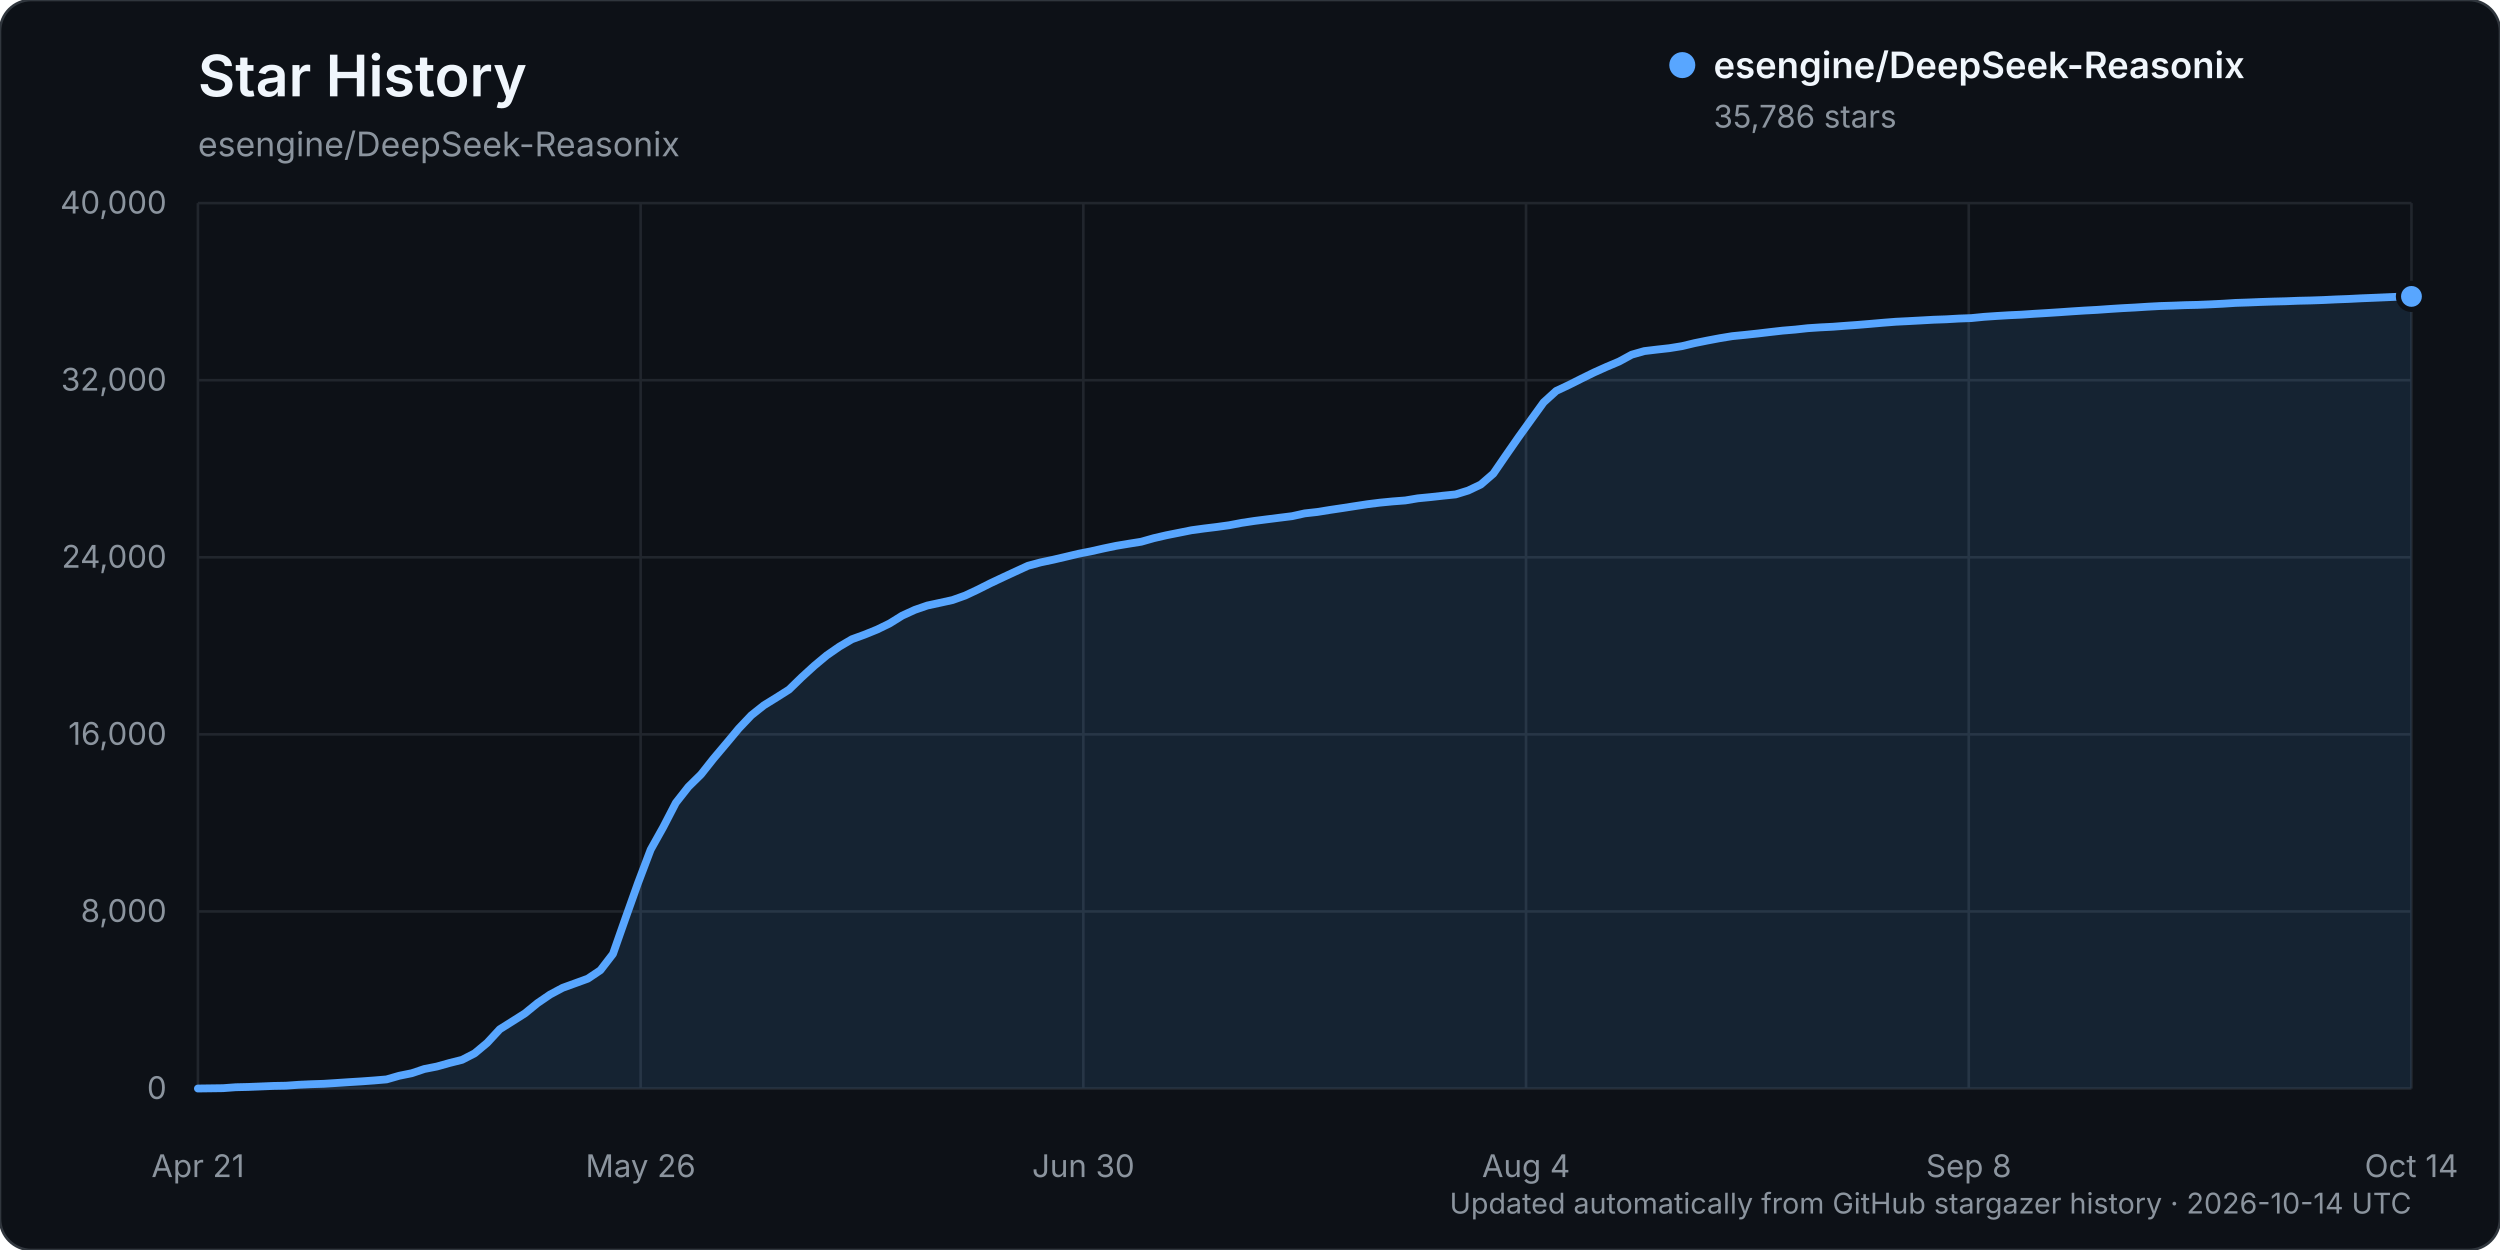
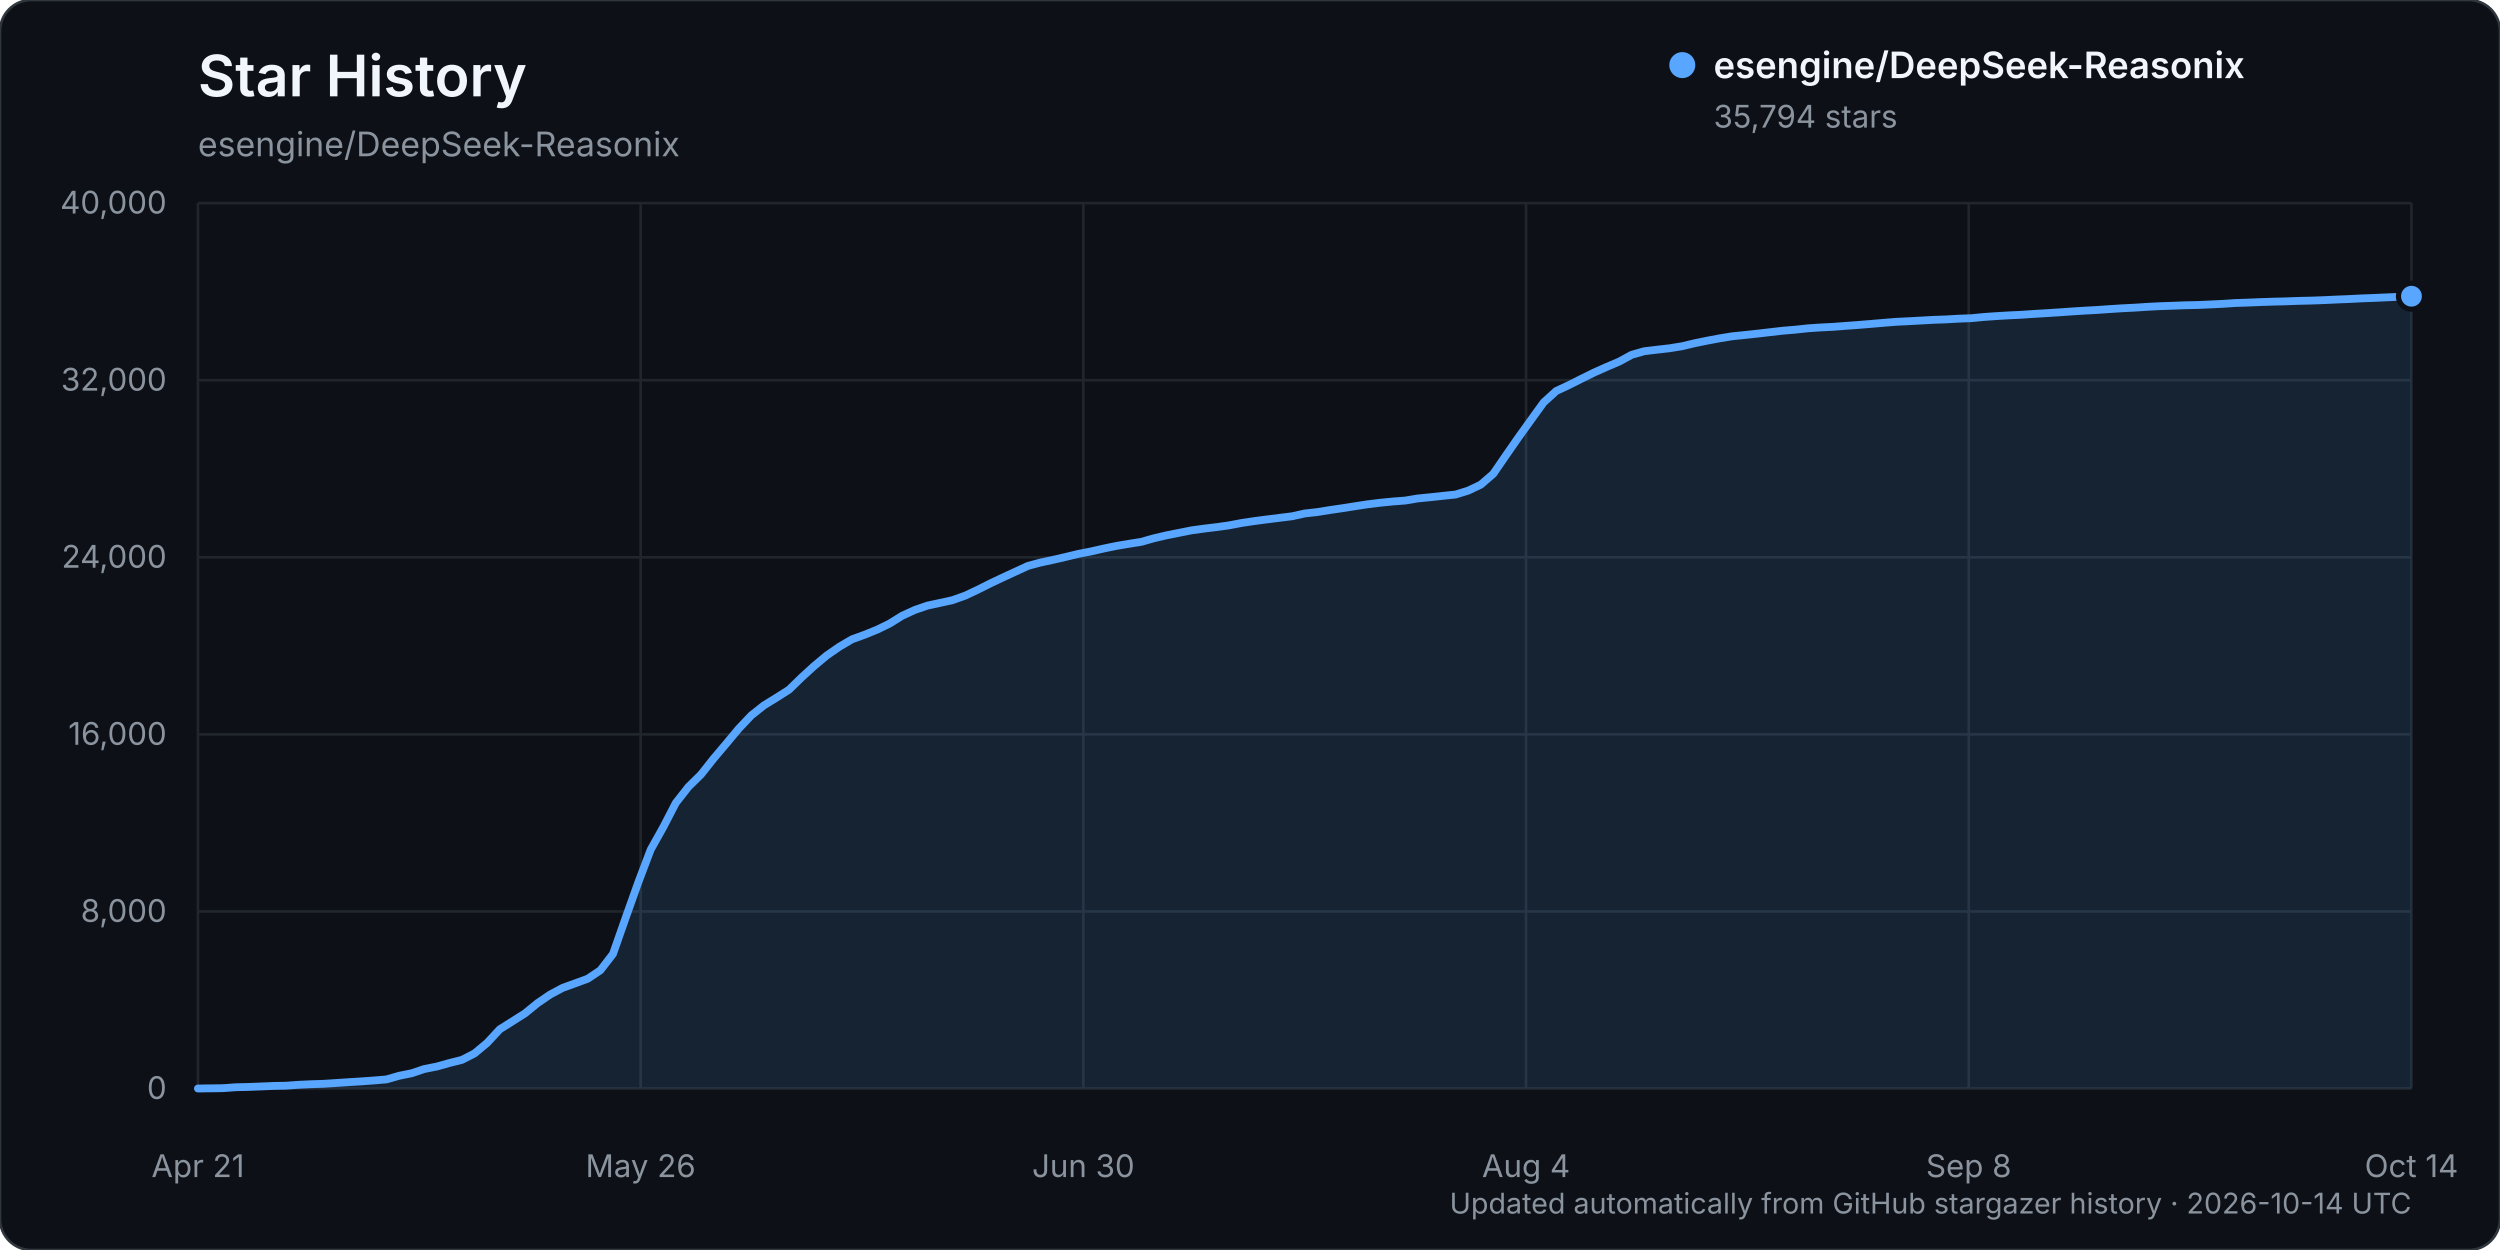
<svg xmlns="http://www.w3.org/2000/svg" width="960" height="480" viewBox="0 0 960 480" role="img" aria-labelledby="title description">
  <rect width="960" height="480" rx="12" fill="#0d1117" stroke="#30363d" />
  <text x="76" y="37" fill="#f0f6fc" font-family="-apple-system, BlinkMacSystemFont, 'Segoe UI', sans-serif" font-size="22" font-weight="600">Star History</text>
  <text x="76" y="60" fill="#8b949e" font-family="-apple-system, BlinkMacSystemFont, 'Segoe UI', sans-serif" font-size="13">esengine/DeepSeek-Reasonix</text>
  <g font-family="-apple-system, BlinkMacSystemFont, 'Segoe UI', sans-serif">
    <line x1="76" y1="418.00" x2="926" y2="418.00" stroke="#21262d" stroke-width="1" />
    <text x="64" y="422.00" text-anchor="end" fill="#8b949e" font-size="12">0</text>
    <line x1="76" y1="350.00" x2="926" y2="350.00" stroke="#21262d" stroke-width="1" />
    <text x="64" y="354.00" text-anchor="end" fill="#8b949e" font-size="12">8,000</text>
    <line x1="76" y1="282.00" x2="926" y2="282.00" stroke="#21262d" stroke-width="1" />
    <text x="64" y="286.00" text-anchor="end" fill="#8b949e" font-size="12">16,000</text>
    <line x1="76" y1="214.00" x2="926" y2="214.00" stroke="#21262d" stroke-width="1" />
    <text x="64" y="218.00" text-anchor="end" fill="#8b949e" font-size="12">24,000</text>
    <line x1="76" y1="146.00" x2="926" y2="146.00" stroke="#21262d" stroke-width="1" />
    <text x="64" y="150.00" text-anchor="end" fill="#8b949e" font-size="12">32,000</text>
    <line x1="76" y1="78.00" x2="926" y2="78.00" stroke="#21262d" stroke-width="1" />
    <text x="64" y="82.00" text-anchor="end" fill="#8b949e" font-size="12">40,000</text>
    <line x1="76.00" y1="78" x2="76.00" y2="418" stroke="#21262d" stroke-width="1" />
    <text x="76.00" y="452" text-anchor="middle" fill="#8b949e" font-size="12">Apr 21</text>
    <line x1="246.00" y1="78" x2="246.00" y2="418" stroke="#21262d" stroke-width="1" />
    <text x="246.00" y="452" text-anchor="middle" fill="#8b949e" font-size="12">May 26</text>
    <line x1="416.00" y1="78" x2="416.00" y2="418" stroke="#21262d" stroke-width="1" />
    <text x="416.00" y="452" text-anchor="middle" fill="#8b949e" font-size="12">Jun 30</text>
    <line x1="586.00" y1="78" x2="586.00" y2="418" stroke="#21262d" stroke-width="1" />
    <text x="586.00" y="452" text-anchor="middle" fill="#8b949e" font-size="12">Aug 4</text>
    <line x1="756.00" y1="78" x2="756.00" y2="418" stroke="#21262d" stroke-width="1" />
    <text x="756.00" y="452" text-anchor="middle" fill="#8b949e" font-size="12">Sep 8</text>
    <line x1="926.00" y1="78" x2="926.00" y2="418" stroke="#21262d" stroke-width="1" />
    <text x="926.00" y="452" text-anchor="middle" fill="#8b949e" font-size="12">Oct 14</text>
-     <path d="M76.00,417.99 L85.66,417.86 L90.49,417.50 L95.32,417.39 L100.15,417.20 L104.98,417.00 L109.81,416.91 L114.64,416.56 L119.47,416.34 L124.30,416.18 L129.13,415.87 L133.95,415.55 L138.78,415.25 L143.61,414.90 L148.44,414.49 L153.27,413.10 L158.10,412.12 L162.93,410.50 L167.76,409.55 L172.59,408.19 L177.42,406.98 L182.25,404.49 L187.08,400.46 L191.91,395.24 L196.74,392.20 L201.57,389.14 L206.40,385.20 L211.23,381.90 L216.06,379.32 L220.89,377.57 L225.72,375.81 L230.55,372.57 L235.38,366.31 L240.20,352.57 L245.03,339.00 L249.86,326.26 L254.69,317.62 L259.52,308.29 L264.35,302.14 L269.18,297.39 L274.01,291.29 L278.84,285.57 L283.67,279.77 L288.50,274.68 L293.33,270.84 L298.16,267.86 L302.99,264.80 L307.82,260.10 L312.65,255.69 L317.48,251.66 L322.31,248.31 L327.14,245.47 L331.97,243.71 L336.80,241.75 L341.63,239.40 L346.45,236.40 L351.28,234.19 L356.11,232.52 L360.94,231.48 L365.77,230.42 L370.60,228.70 L375.43,226.43 L380.26,224.00 L385.09,221.72 L389.92,219.48 L394.75,217.26 L399.58,215.96 L404.41,214.94 L409.24,213.81 L414.07,212.66 L418.90,211.71 L423.73,210.62 L428.56,209.61 L433.39,208.80 L438.22,208.03 L443.05,206.66 L447.88,205.54 L452.70,204.58 L457.53,203.61 L462.36,202.95 L467.19,202.36 L472.02,201.69 L476.85,200.77 L481.68,200.04 L486.51,199.42 L491.34,198.81 L496.17,198.21 L501.00,197.14 L505.83,196.60 L510.66,195.82 L515.49,195.10 L520.32,194.35 L525.15,193.61 L529.98,193.01 L534.81,192.54 L539.64,192.17 L544.47,191.36 L549.30,190.89 L554.13,190.35 L558.95,189.86 L563.78,188.37 L568.61,186.07 L573.44,181.89 L578.27,174.85 L583.10,167.90 L587.93,161.18 L592.76,154.50 L597.59,150.11 L602.42,147.84 L607.25,145.41 L612.08,143.04 L616.91,140.87 L621.74,138.83 L626.57,136.20 L631.40,134.82 L636.23,134.24 L641.06,133.70 L645.89,132.92 L650.72,131.76 L655.55,130.78 L660.38,129.87 L665.20,129.08 L670.03,128.60 L674.86,128.08 L679.69,127.51 L684.52,126.96 L689.35,126.56 L694.18,126.03 L699.01,125.71 L703.84,125.47 L708.67,125.10 L713.50,124.75 L718.33,124.35 L723.16,123.93 L727.99,123.55 L732.82,123.31 L737.65,123.05 L742.48,122.78 L747.31,122.61 L752.14,122.33 L756.97,122.15 L761.80,121.67 L766.63,121.34 L771.45,121.05 L776.28,120.83 L781.11,120.50 L785.94,120.21 L790.77,119.90 L795.60,119.56 L800.43,119.25 L805.26,118.99 L810.09,118.65 L814.92,118.34 L819.75,118.09 L824.58,117.78 L829.41,117.52 L834.24,117.37 L839.07,117.18 L843.90,117.07 L848.73,116.87 L853.56,116.63 L858.39,116.32 L863.22,116.16 L868.05,115.96 L872.88,115.80 L877.70,115.68 L882.53,115.49 L887.36,115.38 L892.19,115.21 L897.02,114.98 L901.85,114.80 L906.68,114.55 L911.51,114.36 L916.34,114.15 L921.17,113.94 L926.00,113.82 L926.00,418.00 L76.00,418.00 Z" fill="#58a6ff" opacity="0.12" />
-     <path d="M76.00,417.99 L85.66,417.86 L90.49,417.50 L95.32,417.39 L100.15,417.20 L104.98,417.00 L109.81,416.91 L114.64,416.56 L119.47,416.34 L124.30,416.18 L129.13,415.87 L133.95,415.55 L138.78,415.25 L143.61,414.90 L148.44,414.49 L153.27,413.10 L158.10,412.12 L162.93,410.50 L167.76,409.55 L172.59,408.19 L177.42,406.98 L182.25,404.49 L187.08,400.46 L191.91,395.24 L196.74,392.20 L201.57,389.14 L206.40,385.20 L211.23,381.90 L216.06,379.32 L220.89,377.57 L225.72,375.81 L230.55,372.57 L235.38,366.31 L240.20,352.57 L245.03,339.00 L249.86,326.26 L254.69,317.62 L259.52,308.29 L264.35,302.14 L269.18,297.39 L274.01,291.29 L278.84,285.57 L283.67,279.77 L288.50,274.68 L293.33,270.84 L298.16,267.86 L302.99,264.80 L307.82,260.10 L312.65,255.69 L317.48,251.66 L322.31,248.31 L327.14,245.47 L331.97,243.71 L336.80,241.75 L341.63,239.40 L346.45,236.40 L351.28,234.19 L356.11,232.52 L360.94,231.48 L365.77,230.42 L370.60,228.70 L375.43,226.43 L380.26,224.00 L385.09,221.72 L389.92,219.48 L394.75,217.26 L399.58,215.96 L404.41,214.94 L409.24,213.81 L414.07,212.66 L418.90,211.71 L423.73,210.62 L428.56,209.61 L433.39,208.80 L438.22,208.03 L443.05,206.66 L447.88,205.54 L452.70,204.58 L457.53,203.61 L462.36,202.95 L467.19,202.36 L472.02,201.69 L476.85,200.77 L481.68,200.04 L486.51,199.42 L491.34,198.81 L496.17,198.21 L501.00,197.14 L505.83,196.60 L510.66,195.82 L515.49,195.10 L520.32,194.35 L525.15,193.61 L529.98,193.01 L534.81,192.54 L539.64,192.17 L544.47,191.36 L549.30,190.89 L554.13,190.35 L558.95,189.86 L563.78,188.37 L568.61,186.07 L573.44,181.89 L578.27,174.85 L583.10,167.90 L587.93,161.18 L592.76,154.50 L597.59,150.11 L602.42,147.84 L607.25,145.41 L612.08,143.04 L616.91,140.87 L621.74,138.83 L626.57,136.20 L631.40,134.82 L636.23,134.24 L641.06,133.70 L645.89,132.92 L650.72,131.76 L655.55,130.78 L660.38,129.87 L665.20,129.08 L670.03,128.60 L674.86,128.08 L679.69,127.51 L684.52,126.96 L689.35,126.56 L694.18,126.03 L699.01,125.71 L703.84,125.47 L708.67,125.10 L713.50,124.75 L718.33,124.35 L723.16,123.93 L727.99,123.55 L732.82,123.31 L737.65,123.05 L742.48,122.78 L747.31,122.61 L752.14,122.33 L756.97,122.15 L761.80,121.67 L766.63,121.34 L771.45,121.05 L776.28,120.83 L781.11,120.50 L785.94,120.21 L790.77,119.90 L795.60,119.56 L800.43,119.25 L805.26,118.99 L810.09,118.65 L814.92,118.34 L819.75,118.09 L824.58,117.78 L829.41,117.52 L834.24,117.37 L839.07,117.18 L843.90,117.07 L848.73,116.87 L853.56,116.63 L858.39,116.32 L863.22,116.16 L868.05,115.96 L872.88,115.80 L877.70,115.68 L882.53,115.49 L887.36,115.38 L892.19,115.21 L897.02,114.98 L901.85,114.80 L906.68,114.55 L911.51,114.36 L916.34,114.15 L921.17,113.94 L926.00,113.82" fill="none" stroke="#58a6ff" stroke-width="3" stroke-linecap="round" stroke-linejoin="round" />
-     <circle cx="926.00" cy="113.82" r="5" fill="#58a6ff" stroke="#0d1117" stroke-width="2" />
+     <path d="M76.00,417.99 L85.66,417.86 L90.49,417.50 L95.32,417.39 L100.15,417.20 L104.98,417.00 L109.81,416.91 L114.64,416.56 L119.47,416.34 L124.30,416.18 L129.13,415.87 L133.95,415.55 L138.78,415.25 L143.61,414.90 L148.44,414.49 L153.27,413.10 L158.10,412.12 L162.93,410.50 L167.76,409.55 L172.59,408.19 L177.42,406.98 L182.25,404.49 L187.08,400.46 L191.91,395.25 L196.74,392.21 L201.57,389.15 L206.40,385.22 L211.23,381.92 L216.06,379.34 L220.89,377.59 L225.72,375.82 L230.55,372.58 L235.38,366.33 L240.20,352.59 L245.03,339.03 L249.86,326.28 L254.69,317.64 L259.52,308.32 L264.35,302.17 L269.18,297.42 L274.01,291.32 L278.84,285.61 L283.67,279.82 L288.50,274.72 L293.33,270.88 L298.16,267.91 L302.99,264.84 L307.82,260.14 L312.65,255.73 L317.48,251.70 L322.31,248.36 L327.14,245.51 L331.97,243.75 L336.80,241.80 L341.63,239.44 L346.45,236.44 L351.28,234.23 L356.11,232.56 L360.94,231.52 L365.77,230.46 L370.60,228.74 L375.43,226.47 L380.26,224.04 L385.09,221.76 L389.92,219.53 L394.75,217.30 L399.58,216.01 L404.41,214.98 L409.24,213.86 L414.07,212.70 L418.90,211.76 L423.73,210.66 L428.56,209.66 L433.39,208.84 L438.22,208.08 L443.05,206.71 L447.88,205.58 L452.70,204.62 L457.53,203.66 L462.36,202.99 L467.19,202.41 L472.02,201.73 L476.85,200.81 L481.68,200.09 L486.51,199.46 L491.34,198.85 L496.17,198.25 L501.00,197.18 L505.83,196.64 L510.66,195.86 L515.49,195.15 L520.32,194.39 L525.15,193.65 L529.98,193.06 L534.81,192.58 L539.64,192.21 L544.47,191.40 L549.30,190.93 L554.13,190.40 L558.95,189.90 L563.78,188.41 L568.61,186.11 L573.44,181.93 L578.27,174.89 L583.10,167.94 L587.93,161.22 L592.76,154.54 L597.59,150.15 L602.42,147.89 L607.25,145.46 L612.08,143.08 L616.91,140.92 L621.74,138.87 L626.57,136.24 L631.40,134.87 L636.23,134.29 L641.06,133.74 L645.89,132.96 L650.72,131.81 L655.55,130.82 L660.38,129.91 L665.20,129.13 L670.03,128.64 L674.86,128.12 L679.69,127.56 L684.52,127.00 L689.35,126.60 L694.18,126.08 L699.01,125.75 L703.84,125.51 L708.67,125.14 L713.50,124.79 L718.33,124.39 L723.16,123.98 L727.99,123.59 L732.82,123.35 L737.65,123.09 L742.48,122.82 L747.31,122.65 L752.14,122.37 L756.97,122.19 L761.80,121.72 L766.63,121.38 L771.45,121.10 L776.28,120.87 L781.11,120.54 L785.94,120.25 L790.77,119.94 L795.60,119.60 L800.43,119.29 L805.26,119.03 L810.09,118.69 L814.92,118.38 L819.75,118.14 L824.58,117.82 L829.41,117.57 L834.24,117.41 L839.07,117.22 L843.90,117.12 L848.73,116.91 L853.56,116.68 L858.39,116.36 L863.22,116.20 L868.05,116.00 L872.88,115.84 L877.70,115.72 L882.53,115.54 L887.36,115.43 L892.19,115.26 L897.02,115.03 L901.85,114.84 L906.68,114.59 L911.51,114.41 L916.34,114.19 L921.17,113.98 L926.00,113.75 L926.00,418.00 L76.00,418.00 Z" fill="#58a6ff" opacity="0.12" />
+     <path d="M76.00,417.99 L85.66,417.86 L90.49,417.50 L95.32,417.39 L100.15,417.20 L104.98,417.00 L109.81,416.91 L114.64,416.56 L119.47,416.34 L124.30,416.18 L129.13,415.87 L133.95,415.55 L138.78,415.25 L143.61,414.90 L148.44,414.49 L153.27,413.10 L158.10,412.12 L162.93,410.50 L167.76,409.55 L172.59,408.19 L177.42,406.98 L182.25,404.49 L187.08,400.46 L191.91,395.25 L196.74,392.21 L201.57,389.15 L206.40,385.22 L211.23,381.92 L216.06,379.34 L220.89,377.59 L225.72,375.82 L230.55,372.58 L235.38,366.33 L240.20,352.59 L245.03,339.03 L249.86,326.28 L254.69,317.64 L259.52,308.32 L264.35,302.17 L269.18,297.42 L274.01,291.32 L278.84,285.61 L283.67,279.82 L288.50,274.72 L293.33,270.88 L298.16,267.91 L302.99,264.84 L307.82,260.14 L312.65,255.73 L317.48,251.70 L322.31,248.36 L327.14,245.51 L331.97,243.75 L336.80,241.80 L341.63,239.44 L346.45,236.44 L351.28,234.23 L356.11,232.56 L360.94,231.52 L365.77,230.46 L370.60,228.74 L375.43,226.47 L380.26,224.04 L385.09,221.76 L389.92,219.53 L394.75,217.30 L399.58,216.01 L404.41,214.98 L409.24,213.86 L414.07,212.70 L418.90,211.76 L423.73,210.66 L428.56,209.66 L433.39,208.84 L438.22,208.08 L443.05,206.71 L447.88,205.58 L452.70,204.62 L457.53,203.66 L462.36,202.99 L467.19,202.41 L472.02,201.73 L476.85,200.81 L481.68,200.09 L486.51,199.46 L491.34,198.85 L496.17,198.25 L501.00,197.18 L505.83,196.64 L510.66,195.86 L515.49,195.15 L520.32,194.39 L525.15,193.65 L529.98,193.06 L534.81,192.58 L539.64,192.21 L544.47,191.40 L549.30,190.93 L554.13,190.40 L558.95,189.90 L563.78,188.41 L568.61,186.11 L573.44,181.93 L578.27,174.89 L583.10,167.94 L587.93,161.22 L592.76,154.54 L597.59,150.15 L602.42,147.89 L607.25,145.46 L612.08,143.08 L616.91,140.92 L621.74,138.87 L626.57,136.24 L631.40,134.87 L636.23,134.29 L641.06,133.74 L645.89,132.96 L650.72,131.81 L655.55,130.82 L660.38,129.91 L665.20,129.13 L670.03,128.64 L674.86,128.12 L679.69,127.56 L684.52,127.00 L689.35,126.60 L694.18,126.08 L699.01,125.75 L703.84,125.51 L708.67,125.14 L713.50,124.79 L718.33,124.39 L723.16,123.98 L727.99,123.59 L732.82,123.35 L737.65,123.09 L742.48,122.82 L747.31,122.65 L752.14,122.37 L756.97,122.19 L761.80,121.72 L766.63,121.38 L771.45,121.10 L776.28,120.87 L781.11,120.54 L785.94,120.25 L790.77,119.94 L795.60,119.60 L800.43,119.29 L805.26,119.03 L810.09,118.69 L814.92,118.38 L819.75,118.14 L824.58,117.82 L829.41,117.57 L834.24,117.41 L839.07,117.22 L843.90,117.12 L848.73,116.91 L853.56,116.68 L858.39,116.36 L863.22,116.20 L868.05,116.00 L872.88,115.84 L877.70,115.72 L882.53,115.54 L887.36,115.43 L892.19,115.26 L897.02,115.03 L901.85,114.84 L906.68,114.59 L911.51,114.41 L916.34,114.19 L921.17,113.98 L926.00,113.75" fill="none" stroke="#58a6ff" stroke-width="3" stroke-linecap="round" stroke-linejoin="round" />
+     <circle cx="926.00" cy="113.75" r="5" fill="#58a6ff" stroke="#0d1117" stroke-width="2" />
    <g transform="translate(646, 25)">
      <circle cx="0" cy="0" r="5" fill="#58a6ff" />
      <text x="12" y="5" fill="#f0f6fc" font-size="14" font-weight="600">esengine/DeepSeek-Reasonix</text>
-       <text x="12" y="24" fill="#8b949e" font-size="12">35,786 stars</text>
+       <text x="12" y="24" fill="#8b949e" font-size="12">35,794 stars</text>
    </g>
    <text x="926" y="466" text-anchor="end" fill="#8b949e" font-size="11">Updated automatically from GitHub stargazer history · 2026-10-14 UTC</text>
  </g>
</svg>
